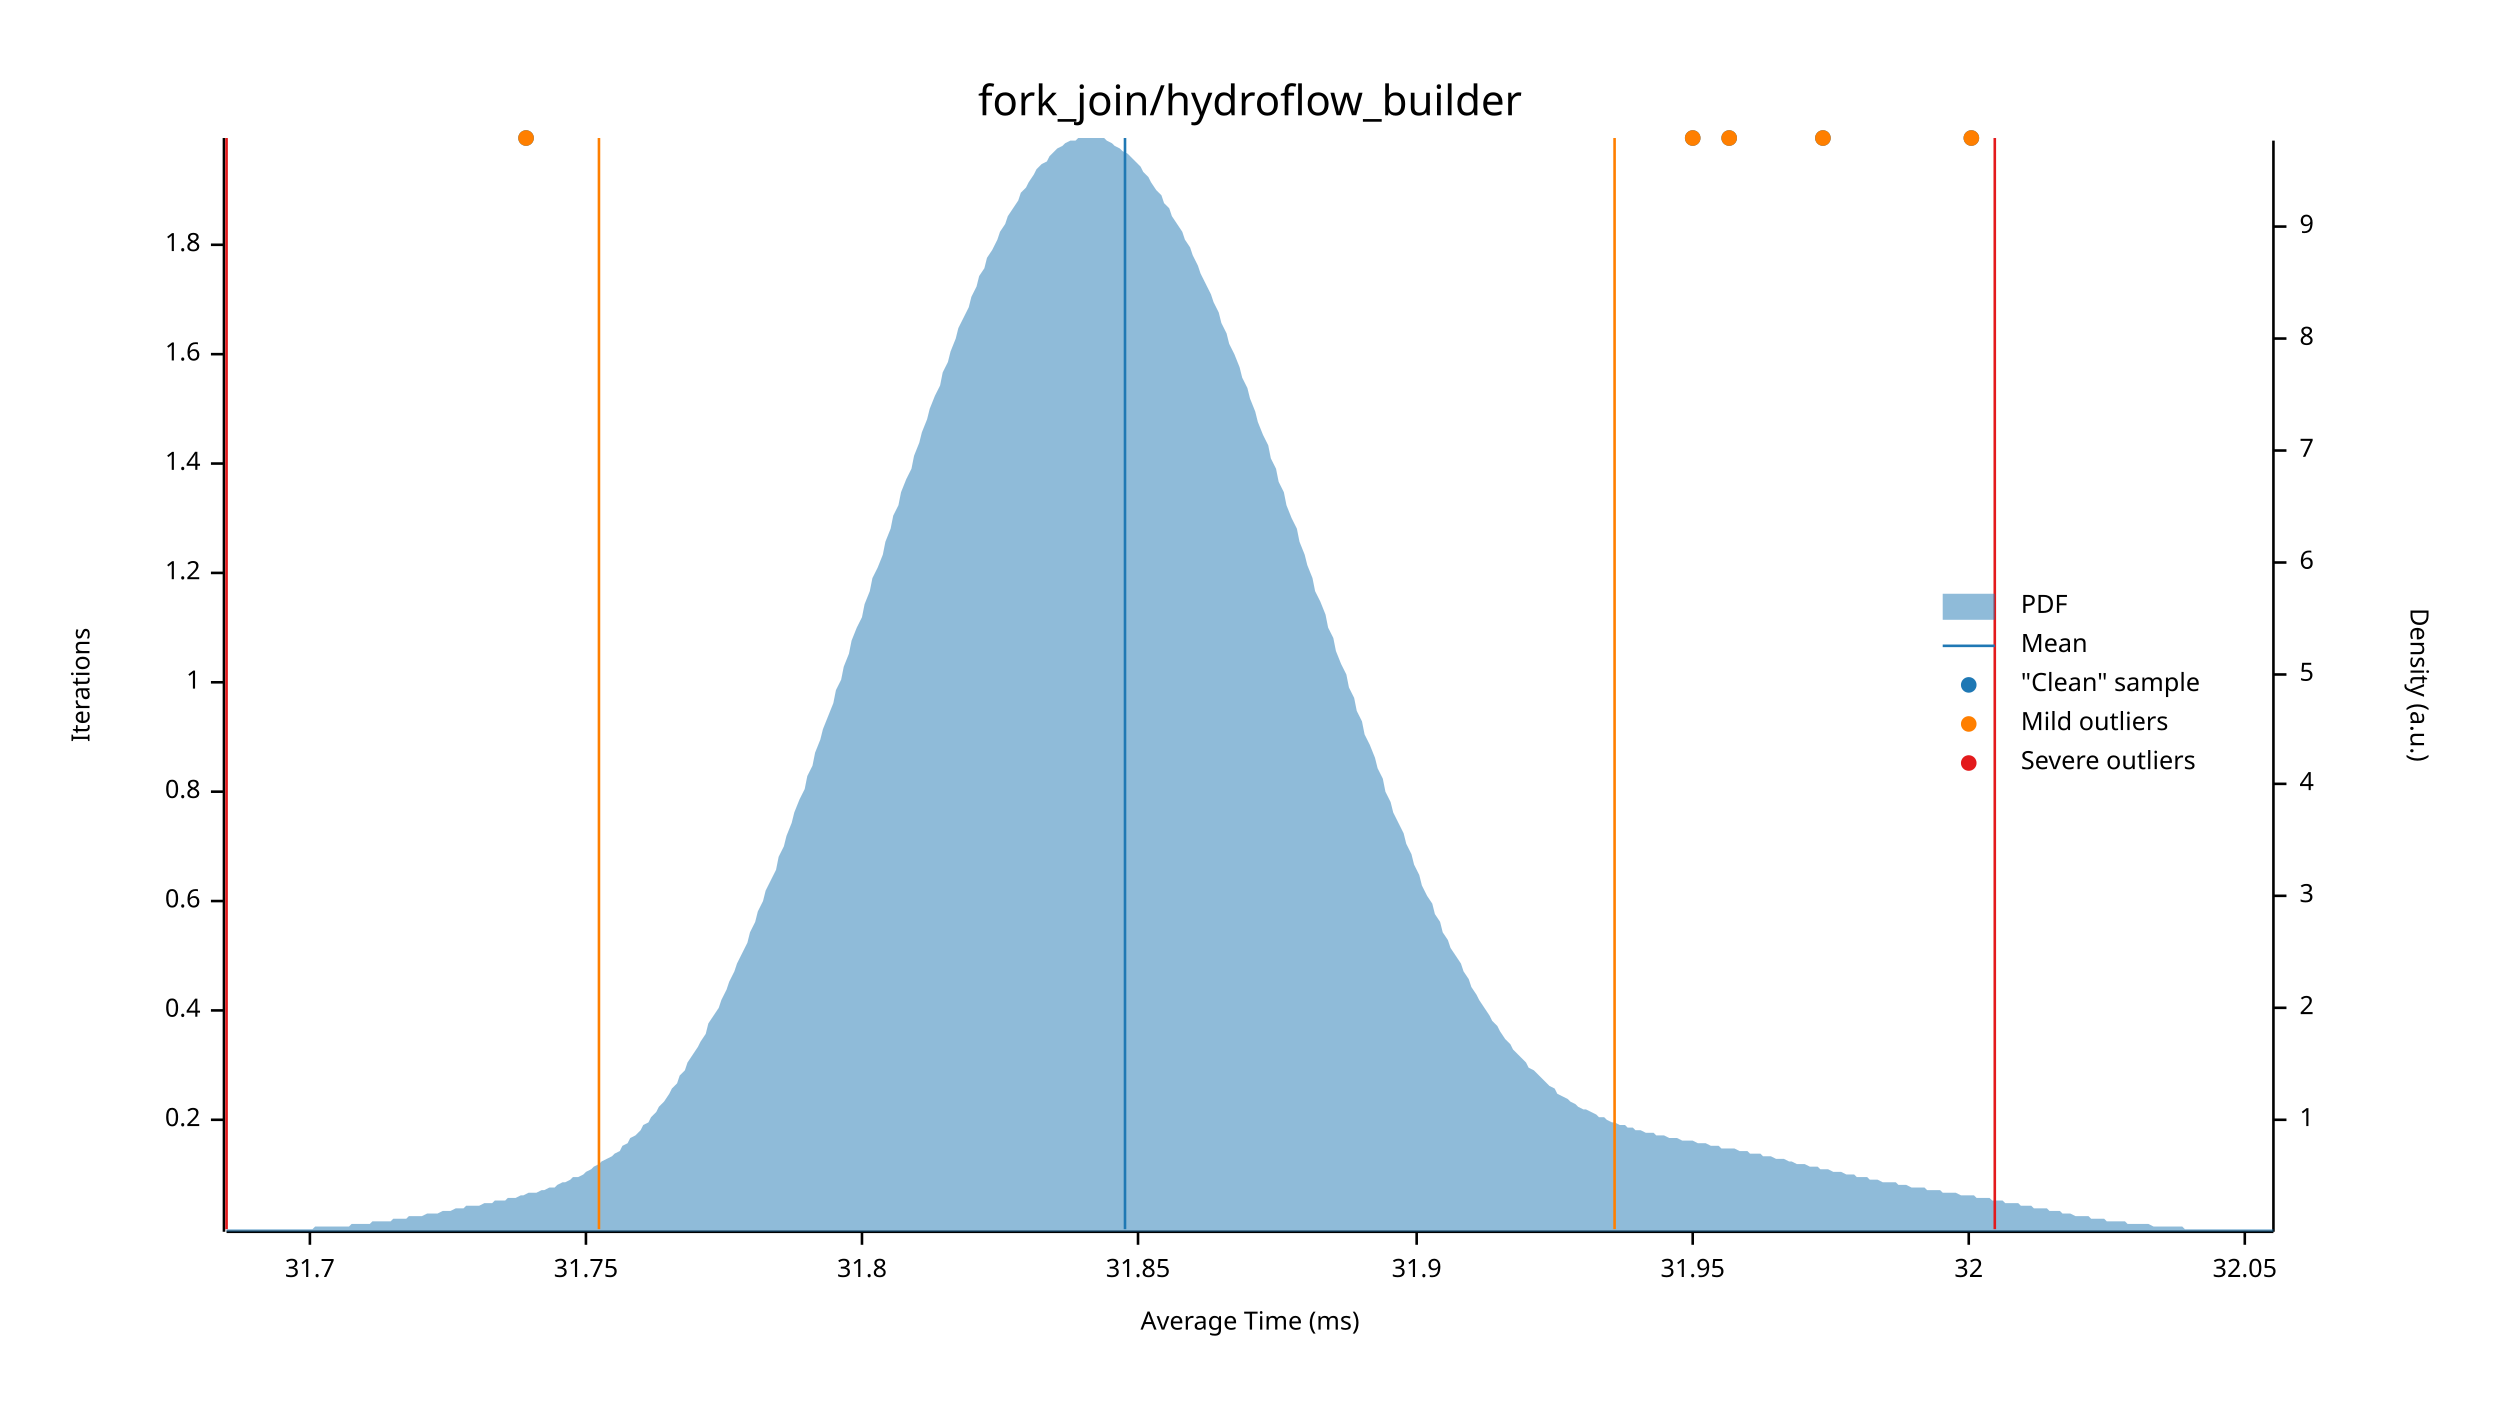
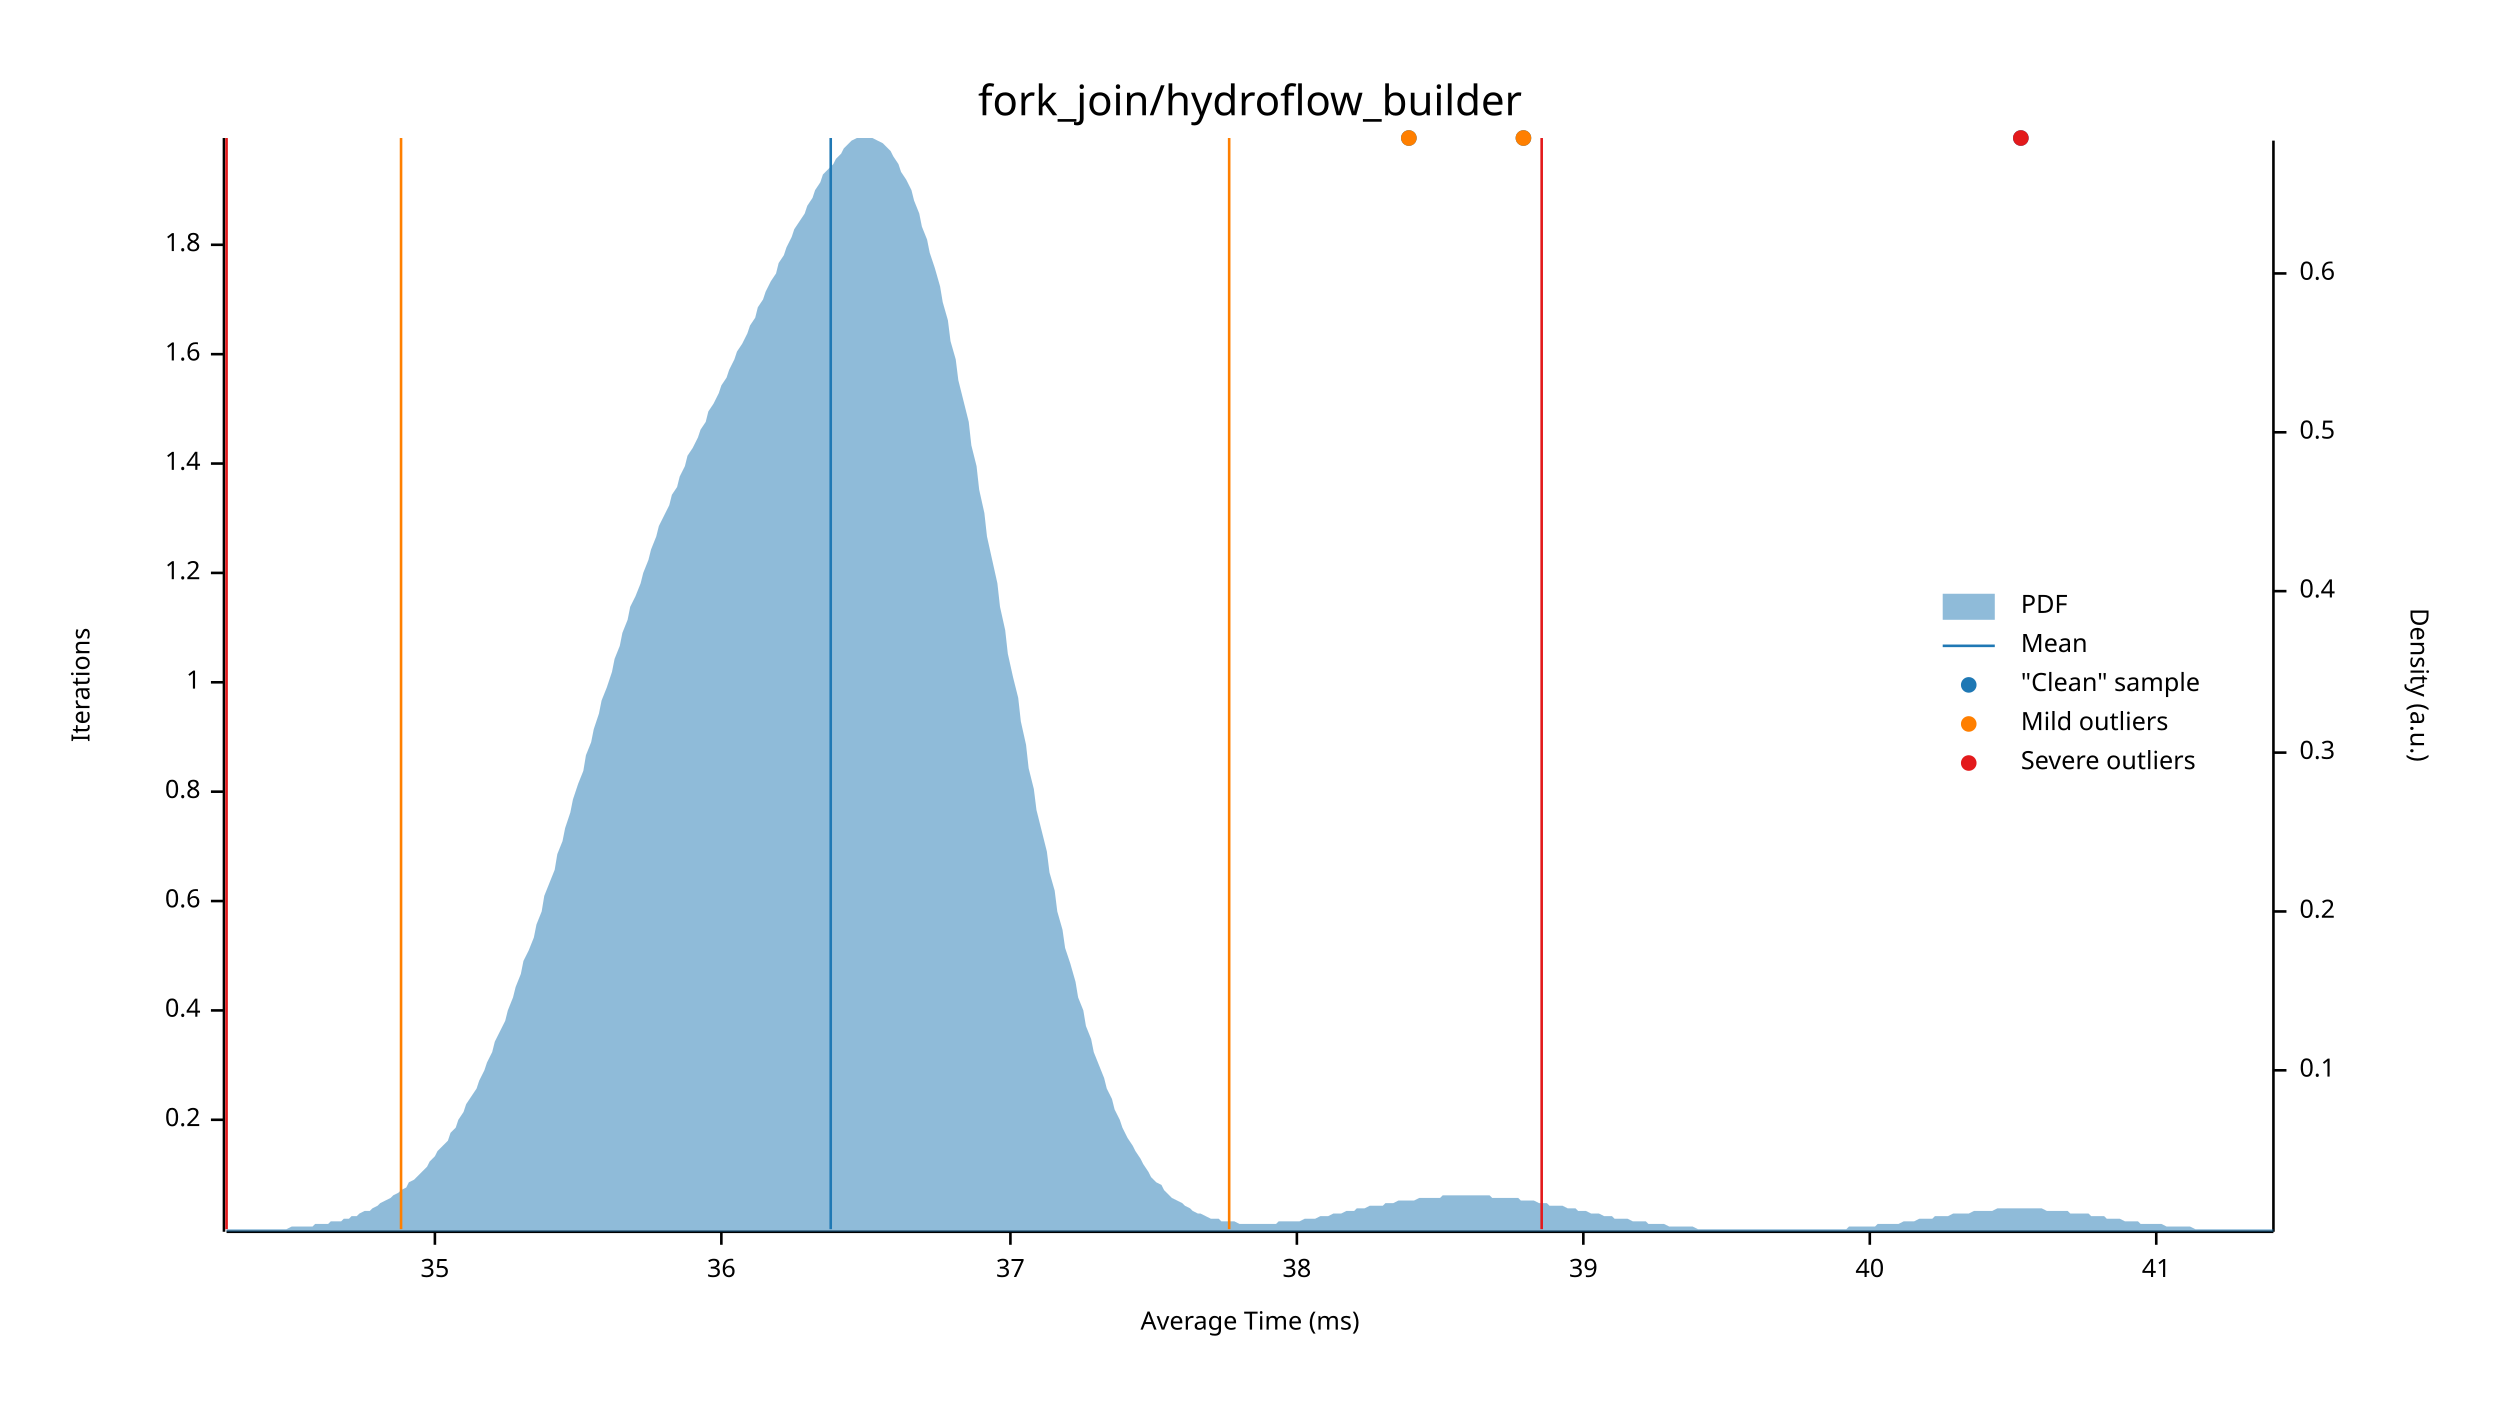
<svg xmlns="http://www.w3.org/2000/svg" width="960" height="540" viewBox="0 0 960 540">
  <text x="480" y="32" dy="0.76em" text-anchor="middle" font-family="sans-serif" font-size="16.129" opacity="1" fill="#000000">
fork_join/hydroflow_builder
</text>
  <text x="27" y="263" dy="0.76em" text-anchor="middle" font-family="sans-serif" font-size="9.677" opacity="1" fill="#000000" transform="rotate(270, 27, 263)">
Iterations
</text>
  <text x="480" y="513" dy="-0.5ex" text-anchor="middle" font-family="sans-serif" font-size="9.677" opacity="1" fill="#000000">
Average Time (ms)
</text>
  <polyline fill="none" opacity="1" stroke="#000000" stroke-width="1" points="86,53 86,473 " />
  <text x="77" y="430" dy="0.5ex" text-anchor="end" font-family="sans-serif" font-size="9.677" opacity="1" fill="#000000">
0.2
</text>
  <polyline fill="none" opacity="1" stroke="#000000" stroke-width="1" points="81,430 86,430 " />
  <text x="77" y="388" dy="0.5ex" text-anchor="end" font-family="sans-serif" font-size="9.677" opacity="1" fill="#000000">
0.4
</text>
  <polyline fill="none" opacity="1" stroke="#000000" stroke-width="1" points="81,388 86,388 " />
  <text x="77" y="346" dy="0.5ex" text-anchor="end" font-family="sans-serif" font-size="9.677" opacity="1" fill="#000000">
0.6
</text>
  <polyline fill="none" opacity="1" stroke="#000000" stroke-width="1" points="81,346 86,346 " />
  <text x="77" y="304" dy="0.5ex" text-anchor="end" font-family="sans-serif" font-size="9.677" opacity="1" fill="#000000">
0.8
</text>
  <polyline fill="none" opacity="1" stroke="#000000" stroke-width="1" points="81,304 86,304 " />
  <text x="77" y="262" dy="0.5ex" text-anchor="end" font-family="sans-serif" font-size="9.677" opacity="1" fill="#000000">
1
</text>
  <polyline fill="none" opacity="1" stroke="#000000" stroke-width="1" points="81,262 86,262 " />
  <text x="77" y="220" dy="0.5ex" text-anchor="end" font-family="sans-serif" font-size="9.677" opacity="1" fill="#000000">
1.2
</text>
  <polyline fill="none" opacity="1" stroke="#000000" stroke-width="1" points="81,220 86,220 " />
  <text x="77" y="178" dy="0.5ex" text-anchor="end" font-family="sans-serif" font-size="9.677" opacity="1" fill="#000000">
1.4
</text>
  <polyline fill="none" opacity="1" stroke="#000000" stroke-width="1" points="81,178 86,178 " />
  <text x="77" y="136" dy="0.5ex" text-anchor="end" font-family="sans-serif" font-size="9.677" opacity="1" fill="#000000">
1.6
</text>
  <polyline fill="none" opacity="1" stroke="#000000" stroke-width="1" points="81,136 86,136 " />
  <text x="77" y="94" dy="0.5ex" text-anchor="end" font-family="sans-serif" font-size="9.677" opacity="1" fill="#000000">
1.8
</text>
  <polyline fill="none" opacity="1" stroke="#000000" stroke-width="1" points="81,94 86,94 " />
  <polyline fill="none" opacity="1" stroke="#000000" stroke-width="1" points="87,473 873,473 " />
-   <text x="119" y="483" dy="0.76em" text-anchor="middle" font-family="sans-serif" font-size="9.677" opacity="1" fill="#000000">
- 31.7
+   <text x="167" y="483" dy="0.76em" text-anchor="middle" font-family="sans-serif" font-size="9.677" opacity="1" fill="#000000">
+ 35
</text>
-   <polyline fill="none" opacity="1" stroke="#000000" stroke-width="1" points="119,473 119,478 " />
-   <text x="225" y="483" dy="0.76em" text-anchor="middle" font-family="sans-serif" font-size="9.677" opacity="1" fill="#000000">
- 31.75
+   <polyline fill="none" opacity="1" stroke="#000000" stroke-width="1" points="167,473 167,478 " />
+   <text x="277" y="483" dy="0.76em" text-anchor="middle" font-family="sans-serif" font-size="9.677" opacity="1" fill="#000000">
+ 36
</text>
-   <polyline fill="none" opacity="1" stroke="#000000" stroke-width="1" points="225,473 225,478 " />
-   <text x="331" y="483" dy="0.76em" text-anchor="middle" font-family="sans-serif" font-size="9.677" opacity="1" fill="#000000">
- 31.8
+   <polyline fill="none" opacity="1" stroke="#000000" stroke-width="1" points="277,473 277,478 " />
+   <text x="388" y="483" dy="0.76em" text-anchor="middle" font-family="sans-serif" font-size="9.677" opacity="1" fill="#000000">
+ 37
</text>
-   <polyline fill="none" opacity="1" stroke="#000000" stroke-width="1" points="331,473 331,478 " />
-   <text x="437" y="483" dy="0.76em" text-anchor="middle" font-family="sans-serif" font-size="9.677" opacity="1" fill="#000000">
- 31.85
+   <polyline fill="none" opacity="1" stroke="#000000" stroke-width="1" points="388,473 388,478 " />
+   <text x="498" y="483" dy="0.76em" text-anchor="middle" font-family="sans-serif" font-size="9.677" opacity="1" fill="#000000">
+ 38
</text>
-   <polyline fill="none" opacity="1" stroke="#000000" stroke-width="1" points="437,473 437,478 " />
-   <text x="544" y="483" dy="0.76em" text-anchor="middle" font-family="sans-serif" font-size="9.677" opacity="1" fill="#000000">
- 31.9
+   <polyline fill="none" opacity="1" stroke="#000000" stroke-width="1" points="498,473 498,478 " />
+   <text x="608" y="483" dy="0.76em" text-anchor="middle" font-family="sans-serif" font-size="9.677" opacity="1" fill="#000000">
+ 39
</text>
-   <polyline fill="none" opacity="1" stroke="#000000" stroke-width="1" points="544,473 544,478 " />
-   <text x="650" y="483" dy="0.76em" text-anchor="middle" font-family="sans-serif" font-size="9.677" opacity="1" fill="#000000">
- 31.95
+   <polyline fill="none" opacity="1" stroke="#000000" stroke-width="1" points="608,473 608,478 " />
+   <text x="718" y="483" dy="0.76em" text-anchor="middle" font-family="sans-serif" font-size="9.677" opacity="1" fill="#000000">
+ 40
</text>
-   <polyline fill="none" opacity="1" stroke="#000000" stroke-width="1" points="650,473 650,478 " />
-   <text x="756" y="483" dy="0.76em" text-anchor="middle" font-family="sans-serif" font-size="9.677" opacity="1" fill="#000000">
- 32
+   <polyline fill="none" opacity="1" stroke="#000000" stroke-width="1" points="718,473 718,478 " />
+   <text x="828" y="483" dy="0.76em" text-anchor="middle" font-family="sans-serif" font-size="9.677" opacity="1" fill="#000000">
+ 41
</text>
-   <polyline fill="none" opacity="1" stroke="#000000" stroke-width="1" points="756,473 756,478 " />
-   <text x="862" y="483" dy="0.76em" text-anchor="middle" font-family="sans-serif" font-size="9.677" opacity="1" fill="#000000">
- 32.05
- </text>
-   <polyline fill="none" opacity="1" stroke="#000000" stroke-width="1" points="862,473 862,478 " />
+   <polyline fill="none" opacity="1" stroke="#000000" stroke-width="1" points="828,473 828,478 " />
  <text x="933" y="263" dy="0.76em" text-anchor="middle" font-family="sans-serif" font-size="9.677" opacity="1" fill="#000000" transform="rotate(90, 933, 263)">
Density (a.u.)
</text>
  <polyline fill="none" opacity="1" stroke="#000000" stroke-width="1" points="873,54 873,473 " />
-   <text x="883" y="430" dy="0.5ex" text-anchor="start" font-family="sans-serif" font-size="9.677" opacity="1" fill="#000000">
- 1
+   <text x="883" y="411" dy="0.5ex" text-anchor="start" font-family="sans-serif" font-size="9.677" opacity="1" fill="#000000">
+ 0.1
</text>
-   <polyline fill="none" opacity="1" stroke="#000000" stroke-width="1" points="873,430 878,430 " />
-   <text x="883" y="387" dy="0.5ex" text-anchor="start" font-family="sans-serif" font-size="9.677" opacity="1" fill="#000000">
- 2
+   <polyline fill="none" opacity="1" stroke="#000000" stroke-width="1" points="873,411 878,411 " />
+   <text x="883" y="350" dy="0.5ex" text-anchor="start" font-family="sans-serif" font-size="9.677" opacity="1" fill="#000000">
+ 0.2
</text>
-   <polyline fill="none" opacity="1" stroke="#000000" stroke-width="1" points="873,387 878,387 " />
-   <text x="883" y="344" dy="0.5ex" text-anchor="start" font-family="sans-serif" font-size="9.677" opacity="1" fill="#000000">
- 3
+   <polyline fill="none" opacity="1" stroke="#000000" stroke-width="1" points="873,350 878,350 " />
+   <text x="883" y="289" dy="0.5ex" text-anchor="start" font-family="sans-serif" font-size="9.677" opacity="1" fill="#000000">
+ 0.3
</text>
-   <polyline fill="none" opacity="1" stroke="#000000" stroke-width="1" points="873,344 878,344 " />
-   <text x="883" y="301" dy="0.5ex" text-anchor="start" font-family="sans-serif" font-size="9.677" opacity="1" fill="#000000">
- 4
+   <polyline fill="none" opacity="1" stroke="#000000" stroke-width="1" points="873,289 878,289 " />
+   <text x="883" y="227" dy="0.5ex" text-anchor="start" font-family="sans-serif" font-size="9.677" opacity="1" fill="#000000">
+ 0.4
</text>
-   <polyline fill="none" opacity="1" stroke="#000000" stroke-width="1" points="873,301 878,301 " />
-   <text x="883" y="259" dy="0.5ex" text-anchor="start" font-family="sans-serif" font-size="9.677" opacity="1" fill="#000000">
- 5
+   <polyline fill="none" opacity="1" stroke="#000000" stroke-width="1" points="873,227 878,227 " />
+   <text x="883" y="166" dy="0.5ex" text-anchor="start" font-family="sans-serif" font-size="9.677" opacity="1" fill="#000000">
+ 0.5
</text>
-   <polyline fill="none" opacity="1" stroke="#000000" stroke-width="1" points="873,259 878,259 " />
-   <text x="883" y="216" dy="0.5ex" text-anchor="start" font-family="sans-serif" font-size="9.677" opacity="1" fill="#000000">
- 6
+   <polyline fill="none" opacity="1" stroke="#000000" stroke-width="1" points="873,166 878,166 " />
+   <text x="883" y="105" dy="0.5ex" text-anchor="start" font-family="sans-serif" font-size="9.677" opacity="1" fill="#000000">
+ 0.6
</text>
-   <polyline fill="none" opacity="1" stroke="#000000" stroke-width="1" points="873,216 878,216 " />
-   <text x="883" y="173" dy="0.5ex" text-anchor="start" font-family="sans-serif" font-size="9.677" opacity="1" fill="#000000">
- 7
- </text>
-   <polyline fill="none" opacity="1" stroke="#000000" stroke-width="1" points="873,173 878,173 " />
-   <text x="883" y="130" dy="0.5ex" text-anchor="start" font-family="sans-serif" font-size="9.677" opacity="1" fill="#000000">
- 8
- </text>
-   <polyline fill="none" opacity="1" stroke="#000000" stroke-width="1" points="873,130 878,130 " />
-   <text x="883" y="87" dy="0.5ex" text-anchor="start" font-family="sans-serif" font-size="9.677" opacity="1" fill="#000000">
- 9
- </text>
-   <polyline fill="none" opacity="1" stroke="#000000" stroke-width="1" points="873,87 878,87 " />
-   <polygon opacity="0.5" fill="#1F78B4" points="87,472 88,472 90,472 91,472 93,472 94,472 96,472 98,472 99,472 101,472 102,472 104,472 105,472 107,472 109,472 110,472 112,472 113,472 115,472 116,472 118,472 120,472 121,471 123,471 124,471 126,471 127,471 129,471 131,471 132,471 134,471 135,470 137,470 138,470 140,470 142,470 143,469 145,469 146,469 148,469 150,469 151,468 153,468 154,468 156,468 157,467 159,467 161,467 162,467 164,466 165,466 167,466 168,466 170,465 172,465 173,465 175,464 176,464 178,464 179,463 181,463 183,463 184,463 186,462 187,462 189,462 190,461 192,461 194,461 195,460 197,460 198,460 200,459 201,459 203,458 205,458 206,458 208,457 209,457 211,456 213,456 214,455 216,454 217,454 219,453 220,452 222,452 224,451 225,450 227,449 228,448 230,447 231,446 233,445 235,444 236,443 238,442 239,440 241,439 242,437 244,436 246,434 247,432 249,431 250,429 252,427 253,425 255,423 257,420 258,418 260,416 261,413 263,411 264,408 266,405 268,402 269,400 271,397 272,393 274,390 276,387 277,384 279,380 280,377 282,373 283,370 285,366 287,362 288,358 290,354 291,350 293,346 294,342 296,338 298,334 299,329 301,325 302,321 304,316 305,312 307,307 309,303 310,298 312,294 313,289 315,284 316,280 318,275 320,270 321,265 323,261 324,256 326,251 327,246 329,241 331,237 332,232 334,227 335,222 337,218 339,213 340,208 342,203 343,198 345,194 346,189 348,184 350,180 351,175 353,170 354,166 356,161 357,157 359,152 361,148 362,143 364,139 365,135 367,130 368,126 370,122 372,118 373,114 375,110 376,106 378,103 379,99 381,96 383,92 384,89 386,86 387,83 389,80 391,77 392,74 394,72 395,70 397,67 398,65 400,63 402,62 403,60 405,58 406,57 408,56 409,55 411,54 413,54 414,53 416,53 417,53 419,53 420,53 422,53 424,53 425,54 427,55 428,56 430,57 431,58 433,59 435,61 436,62 438,64 439,66 441,68 442,70 444,73 446,75 447,78 449,80 450,83 452,86 454,89 455,92 457,95 458,98 460,102 461,105 463,109 465,113 466,116 468,120 469,124 471,128 472,132 474,136 476,141 477,145 479,149 480,153 482,158 483,162 485,167 487,171 488,176 490,180 491,185 493,189 494,194 496,199 498,203 499,208 501,213 502,217 504,222 505,227 507,231 509,236 510,241 512,245 513,250 515,255 517,259 518,264 520,268 521,273 523,277 524,282 526,286 528,291 529,295 531,299 532,304 534,308 535,312 537,316 539,320 540,324 542,328 543,332 545,336 546,340 548,344 550,347 551,351 553,354 554,358 556,361 557,364 559,367 561,370 562,373 564,376 565,379 567,382 568,384 570,387 572,390 573,392 575,394 576,396 578,399 580,401 581,403 583,405 584,406 586,408 587,410 589,411 591,413 592,414 594,416 595,417 597,418 598,420 600,421 602,422 603,423 605,424 606,425 608,426 609,426 611,427 613,428 614,429 616,429 617,430 619,431 620,431 622,432 624,432 625,433 627,433 628,434 630,434 632,435 633,435 635,435 636,436 638,436 639,436 641,437 643,437 644,437 646,438 647,438 649,438 650,438 652,439 654,439 655,439 657,440 658,440 660,440 661,441 663,441 665,441 666,441 668,442 669,442 671,442 672,443 674,443 676,443 677,444 679,444 680,444 682,445 683,445 685,445 687,446 688,446 690,447 691,447 693,447 695,448 696,448 698,448 699,449 701,449 702,449 704,450 706,450 707,450 709,451 710,451 712,451 713,452 715,452 717,452 718,453 720,453 721,453 723,454 724,454 726,454 728,454 729,455 731,455 732,455 734,456 735,456 737,456 739,456 740,457 742,457 743,457 745,457 746,458 748,458 750,458 751,458 753,459 754,459 756,459 758,459 759,460 761,460 762,460 764,460 765,461 767,461 769,461 770,462 772,462 773,462 775,462 776,463 778,463 780,463 781,464 783,464 784,464 786,464 787,465 789,465 791,465 792,466 794,466 795,466 797,467 798,467 800,467 802,467 803,468 805,468 806,468 808,468 809,469 811,469 813,469 814,469 816,469 817,470 819,470 821,470 822,470 824,470 825,470 827,471 828,471 830,471 832,471 833,471 835,471 836,471 838,471 839,472 841,472 843,472 844,472 846,472 847,472 849,472 850,472 852,472 854,472 855,472 857,472 858,472 860,472 861,472 863,472 865,472 866,472 868,472 869,472 871,472 873,472 873,473 87,473 " />
-   <polyline fill="none" opacity="1" stroke="#1F78B4" stroke-width="1" points="432,472 432,53 " />
-   <polyline fill="none" opacity="1" stroke="#FF7F00" stroke-width="1" points="230,472 230,53 " />
-   <polyline fill="none" opacity="1" stroke="#FF7F00" stroke-width="1" points="620,472 620,53 " />
+   <polyline fill="none" opacity="1" stroke="#000000" stroke-width="1" points="873,105 878,105 " />
+   <polygon opacity="0.5" fill="#1F78B4" points="87,472 88,472 90,472 91,472 93,472 94,472 96,472 98,472 99,472 101,472 102,472 104,472 105,472 107,472 109,472 110,472 112,471 113,471 115,471 116,471 118,471 120,471 121,470 123,470 124,470 126,470 127,469 129,469 131,469 132,468 134,468 135,467 137,467 138,466 140,465 142,465 143,464 145,463 146,462 148,461 150,460 151,459 153,458 154,457 156,456 157,454 159,453 161,451 162,450 164,448 165,446 167,444 168,442 170,440 172,438 173,435 175,433 176,430 178,427 179,424 181,421 183,418 184,415 186,411 187,408 189,404 190,400 192,396 194,392 195,388 197,383 198,379 200,374 201,369 203,365 205,360 206,355 208,350 209,344 211,339 213,334 214,328 216,323 217,318 219,312 220,307 222,301 224,296 225,290 227,285 228,280 230,274 231,269 233,264 235,258 236,253 238,248 239,243 241,238 242,233 244,229 246,224 247,220 249,215 250,211 252,206 253,202 255,198 257,194 258,190 260,187 261,183 263,179 264,175 266,172 268,168 269,165 271,162 272,158 274,155 276,151 277,148 279,145 280,142 282,138 283,135 285,132 287,128 288,125 290,122 291,118 293,115 294,112 296,108 298,105 299,101 301,98 302,95 304,91 305,88 307,85 309,82 310,79 312,76 313,73 315,70 316,67 318,65 320,63 321,61 323,59 324,57 326,55 327,54 329,53 331,53 332,53 334,53 335,53 337,54 339,55 340,56 342,58 343,60 345,63 346,66 348,69 350,73 351,77 353,82 354,87 356,92 357,97 359,103 361,110 362,116 364,123 365,131 367,138 368,146 370,154 372,162 373,171 375,179 376,188 378,197 379,206 381,215 383,224 384,233 386,242 387,251 389,260 391,268 392,277 394,286 395,295 397,303 398,311 400,319 402,327 403,335 405,342 406,350 408,357 409,364 411,370 413,377 414,383 416,388 417,394 419,399 420,404 422,409 424,414 425,418 427,422 428,426 430,430 431,433 433,437 435,440 436,442 438,445 439,447 441,450 442,452 444,454 446,455 447,457 449,459 450,460 452,461 454,462 455,463 457,464 458,465 460,466 461,466 463,467 465,468 466,468 468,468 469,469 471,469 472,469 474,469 476,470 477,470 479,470 480,470 482,470 483,470 485,470 487,470 488,470 490,470 491,469 493,469 494,469 496,469 498,469 499,469 501,468 502,468 504,468 505,468 507,467 509,467 510,467 512,466 513,466 515,466 517,465 518,465 520,465 521,464 523,464 524,464 526,463 528,463 529,463 531,463 532,462 534,462 535,462 537,461 539,461 540,461 542,461 543,461 545,460 546,460 548,460 550,460 551,460 553,460 554,459 556,459 557,459 559,459 561,459 562,459 564,459 565,459 567,459 568,459 570,459 572,459 573,460 575,460 576,460 578,460 580,460 581,460 583,460 584,461 586,461 587,461 589,461 591,462 592,462 594,462 595,463 597,463 598,463 600,463 602,464 603,464 605,464 606,465 608,465 609,465 611,466 613,466 614,466 616,467 617,467 619,467 620,468 622,468 624,468 625,468 627,469 628,469 630,469 632,469 633,470 635,470 636,470 638,470 639,470 641,471 643,471 644,471 646,471 647,471 649,471 650,471 652,472 654,472 655,472 657,472 658,472 660,472 661,472 663,472 665,472 666,472 668,472 669,472 671,472 672,472 674,472 676,472 677,472 679,472 680,472 682,472 683,472 685,472 687,472 688,472 690,472 691,472 693,472 695,472 696,472 698,472 699,472 701,472 702,472 704,472 706,472 707,472 709,472 710,471 712,471 713,471 715,471 717,471 718,471 720,471 721,470 723,470 724,470 726,470 728,470 729,470 731,469 732,469 734,469 735,469 737,468 739,468 740,468 742,468 743,467 745,467 746,467 748,467 750,466 751,466 753,466 754,466 756,466 758,465 759,465 761,465 762,465 764,465 765,465 767,464 769,464 770,464 772,464 773,464 775,464 776,464 778,464 780,464 781,464 783,464 784,464 786,465 787,465 789,465 791,465 792,465 794,465 795,466 797,466 798,466 800,466 802,466 803,467 805,467 806,467 808,467 809,468 811,468 813,468 814,468 816,469 817,469 819,469 821,469 822,470 824,470 825,470 827,470 828,470 830,470 832,471 833,471 835,471 836,471 838,471 839,471 841,471 843,472 844,472 846,472 847,472 849,472 850,472 852,472 854,472 855,472 857,472 858,472 860,472 861,472 863,472 865,472 866,472 868,472 869,472 871,472 873,472 873,473 87,473 " />
+   <polyline fill="none" opacity="1" stroke="#1F78B4" stroke-width="1" points="319,472 319,53 " />
+   <polyline fill="none" opacity="1" stroke="#FF7F00" stroke-width="1" points="154,472 154,53 " />
+   <polyline fill="none" opacity="1" stroke="#FF7F00" stroke-width="1" points="472,472 472,53 " />
  <polyline fill="none" opacity="1" stroke="#E31A1C" stroke-width="1" points="87,472 87,53 " />
-   <polyline fill="none" opacity="1" stroke="#E31A1C" stroke-width="1" points="766,472 766,53 " />
-   <circle cx="700" cy="53" r="3" opacity="1" fill="#1F78B4" stroke="none" stroke-width="1" />
-   <circle cx="650" cy="53" r="3" opacity="1" fill="#1F78B4" stroke="none" stroke-width="1" />
-   <circle cx="664" cy="53" r="3" opacity="1" fill="#1F78B4" stroke="none" stroke-width="1" />
-   <circle cx="202" cy="53" r="3" opacity="1" fill="#1F78B4" stroke="none" stroke-width="1" />
-   <circle cx="757" cy="53" r="3" opacity="1" fill="#1F78B4" stroke="none" stroke-width="1" />
-   <circle cx="700" cy="53" r="3" opacity="1" fill="#FF7F00" stroke="none" stroke-width="1" />
-   <circle cx="650" cy="53" r="3" opacity="1" fill="#FF7F00" stroke="none" stroke-width="1" />
-   <circle cx="664" cy="53" r="3" opacity="1" fill="#FF7F00" stroke="none" stroke-width="1" />
-   <circle cx="202" cy="53" r="3" opacity="1" fill="#FF7F00" stroke="none" stroke-width="1" />
-   <circle cx="757" cy="53" r="3" opacity="1" fill="#FF7F00" stroke="none" stroke-width="1" />
+   <polyline fill="none" opacity="1" stroke="#E31A1C" stroke-width="1" points="592,472 592,53 " />
+   <circle cx="585" cy="53" r="3" opacity="1" fill="#1F78B4" stroke="none" stroke-width="1" />
+   <circle cx="776" cy="53" r="3" opacity="1" fill="#1F78B4" stroke="none" stroke-width="1" />
+   <circle cx="541" cy="53" r="3" opacity="1" fill="#1F78B4" stroke="none" stroke-width="1" />
+   <circle cx="585" cy="53" r="3" opacity="1" fill="#FF7F00" stroke="none" stroke-width="1" />
+   <circle cx="541" cy="53" r="3" opacity="1" fill="#FF7F00" stroke="none" stroke-width="1" />
+   <circle cx="776" cy="53" r="3" opacity="1" fill="#E31A1C" stroke="none" stroke-width="1" />
  <text x="776" y="228" dy="0.76em" text-anchor="start" font-family="sans-serif" font-size="9.677" opacity="1" fill="#000000">
PDF
</text>
  <text x="776" y="243" dy="0.76em" text-anchor="start" font-family="sans-serif" font-size="9.677" opacity="1" fill="#000000">
Mean
</text>
  <text x="776" y="258" dy="0.76em" text-anchor="start" font-family="sans-serif" font-size="9.677" opacity="1" fill="#000000">
"Clean" sample
</text>
  <text x="776" y="273" dy="0.76em" text-anchor="start" font-family="sans-serif" font-size="9.677" opacity="1" fill="#000000">
Mild outliers
</text>
  <text x="776" y="288" dy="0.76em" text-anchor="start" font-family="sans-serif" font-size="9.677" opacity="1" fill="#000000">
Severe outliers
</text>
  <rect x="746" y="228" width="20" height="10" opacity="0.5" fill="#1F78B4" stroke="none" />
  <polyline fill="none" opacity="1" stroke="#1F78B4" stroke-width="1" points="746,248 766,248 " />
  <circle cx="756" cy="263" r="3" opacity="1" fill="#1F78B4" stroke="none" stroke-width="1" />
  <circle cx="756" cy="278" r="3" opacity="1" fill="#FF7F00" stroke="none" stroke-width="1" />
  <circle cx="756" cy="293" r="3" opacity="1" fill="#E31A1C" stroke="none" stroke-width="1" />
</svg>
